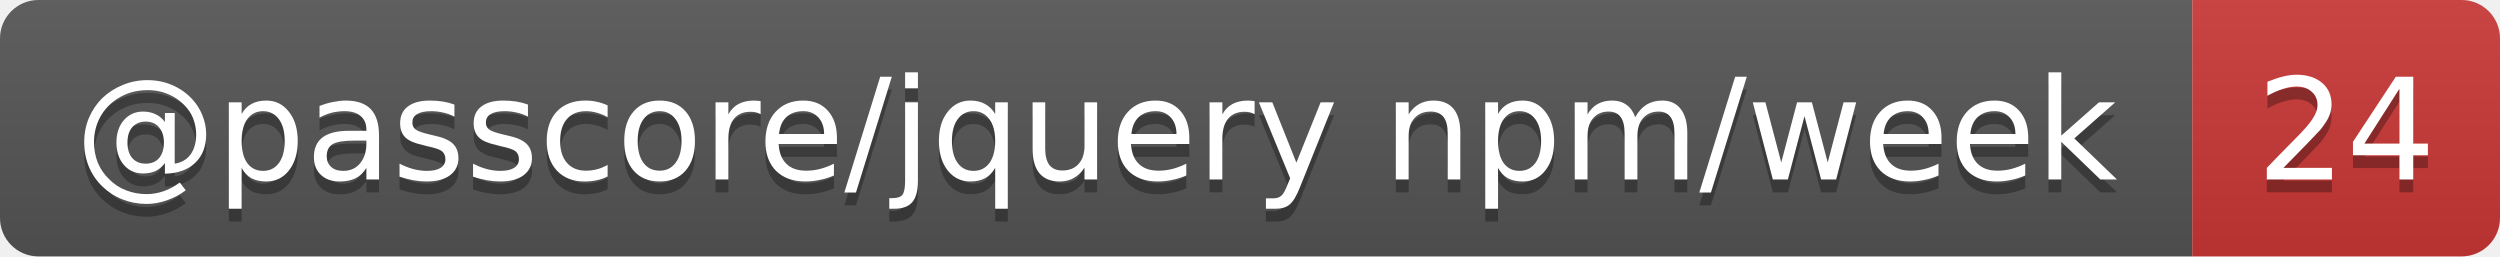
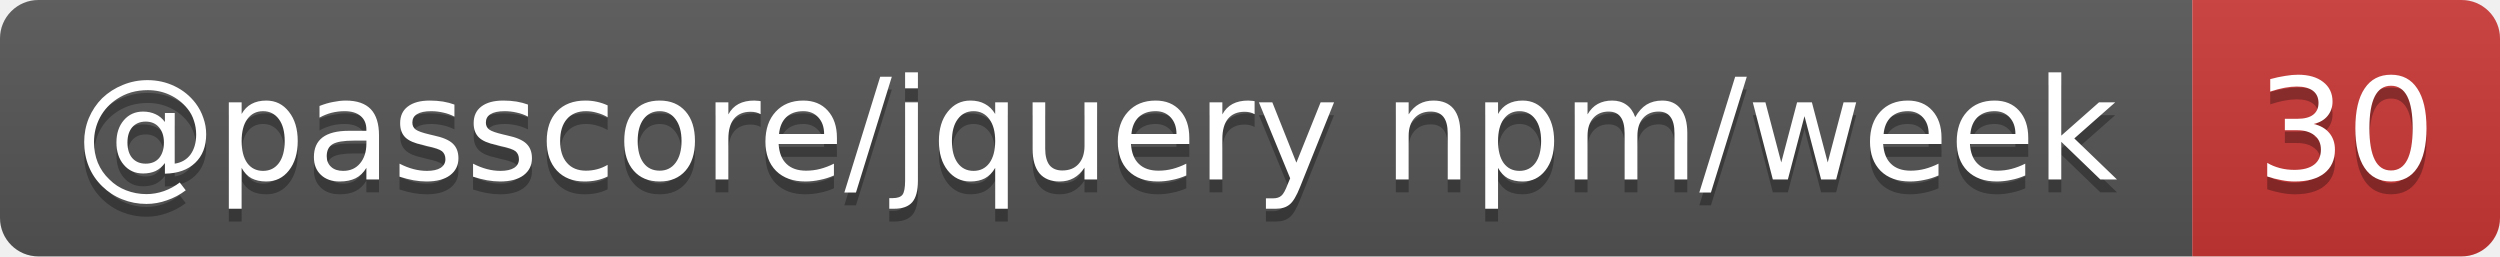
- <svg xmlns="http://www.w3.org/2000/svg" width="195" height="20" role="img" aria-label="@passcore/jquery npm/week: 24">
+ <svg xmlns="http://www.w3.org/2000/svg" width="195" height="20" role="img" aria-label="@passcore/jquery npm/week: 30">
  <linearGradient id="s" x2="0" y2="100%">
    <stop offset="0" stop-color="#bbb" stop-opacity=".1" />
    <stop offset="1" stop-opacity=".1" />
  </linearGradient>
  <clipPath id="r">
    <rect width="195" height="20" rx="3" fill="#fff" />
  </clipPath>
  <g clip-path="url(#r)">
    <rect width="171" height="20" fill="#555" />
    <rect x="171" width="24" height="20" fill="#cb3837" />
    <rect width="195" height="20" fill="url(#s)" />
  </g>
  <g fill="#fff" text-anchor="middle" font-family="Verdana,Geneva,DejaVu Sans,sans-serif" text-rendering="geometricPrecision" font-size="11">
    <text aria-hidden="true" x="85.5" y="15" fill="#010101" fill-opacity=".3" textLength="161.1">@passcore/jquery npm/week</text>
-     <text aria-hidden="true" x="183" y="15" fill="#010101" fill-opacity=".3" textLength="14">24</text>
+     <text aria-hidden="true" x="183" y="15" fill="#010101" fill-opacity=".3" textLength="14">30</text>
    <text x="85.5" y="14" textLength="161.1">@passcore/jquery npm/week</text>
-     <text x="183" y="14" textLength="14">24</text>
+     <text x="183" y="14" textLength="14">30</text>
  </g>
</svg>
